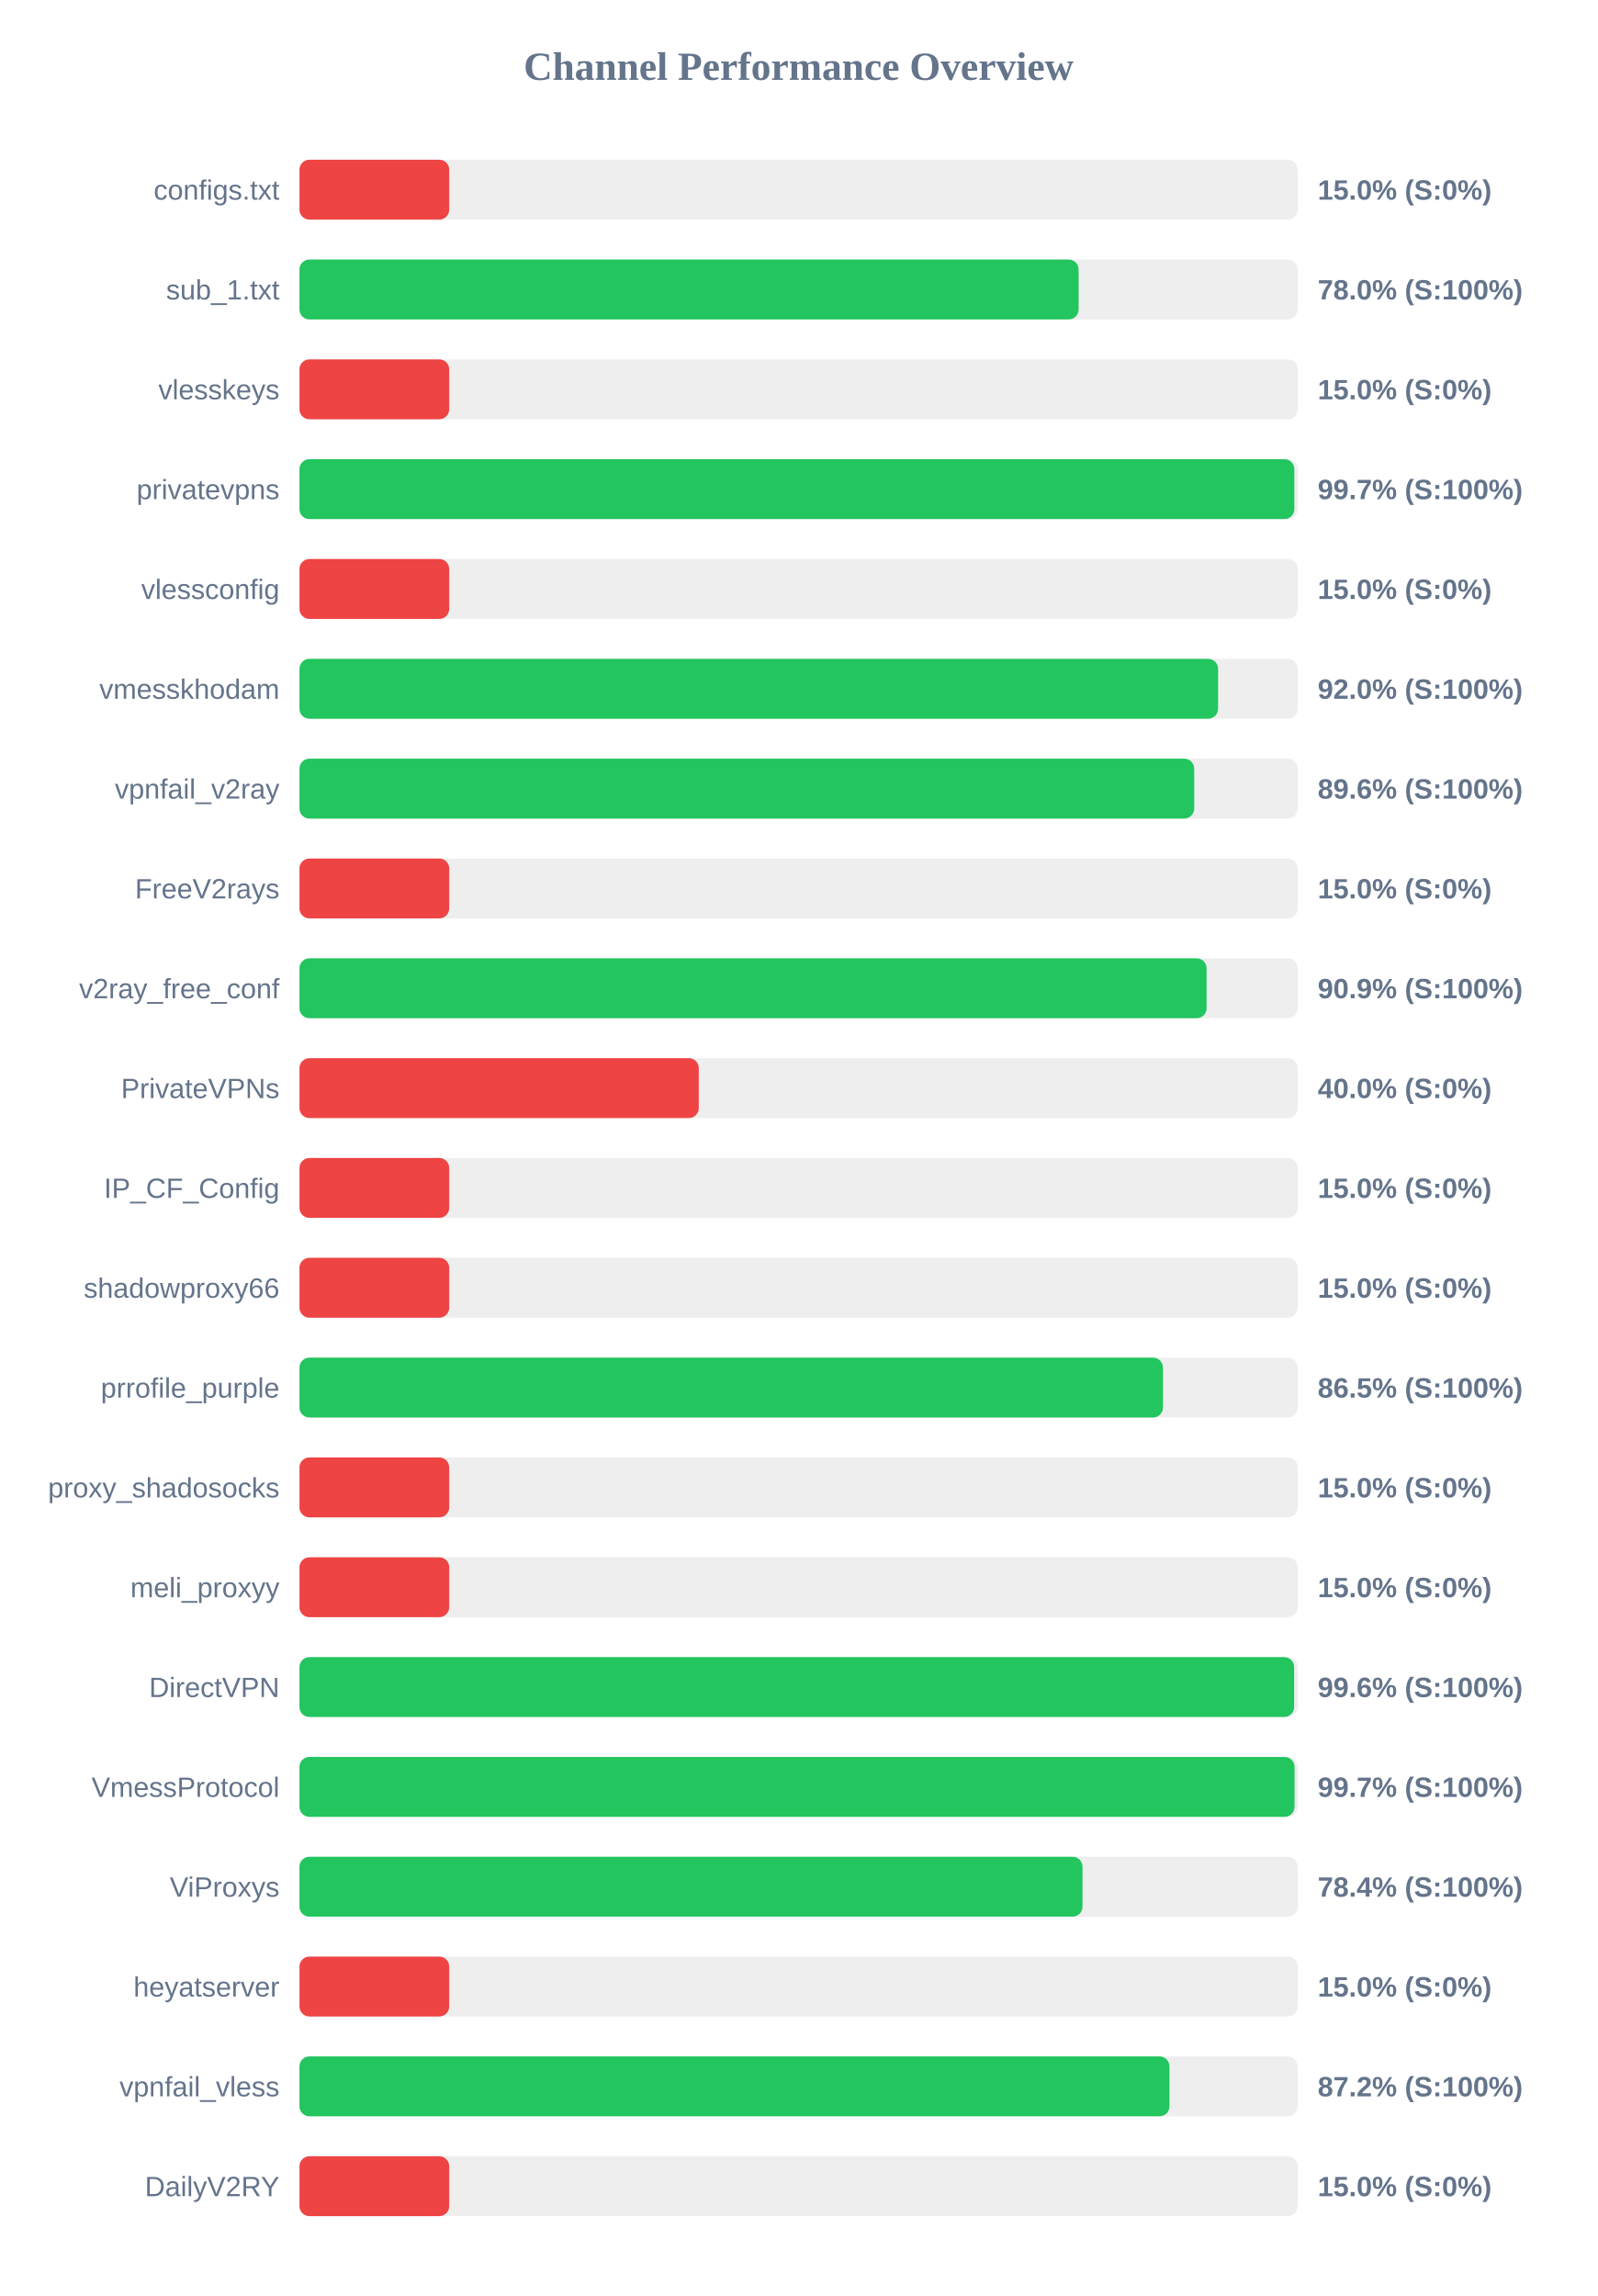
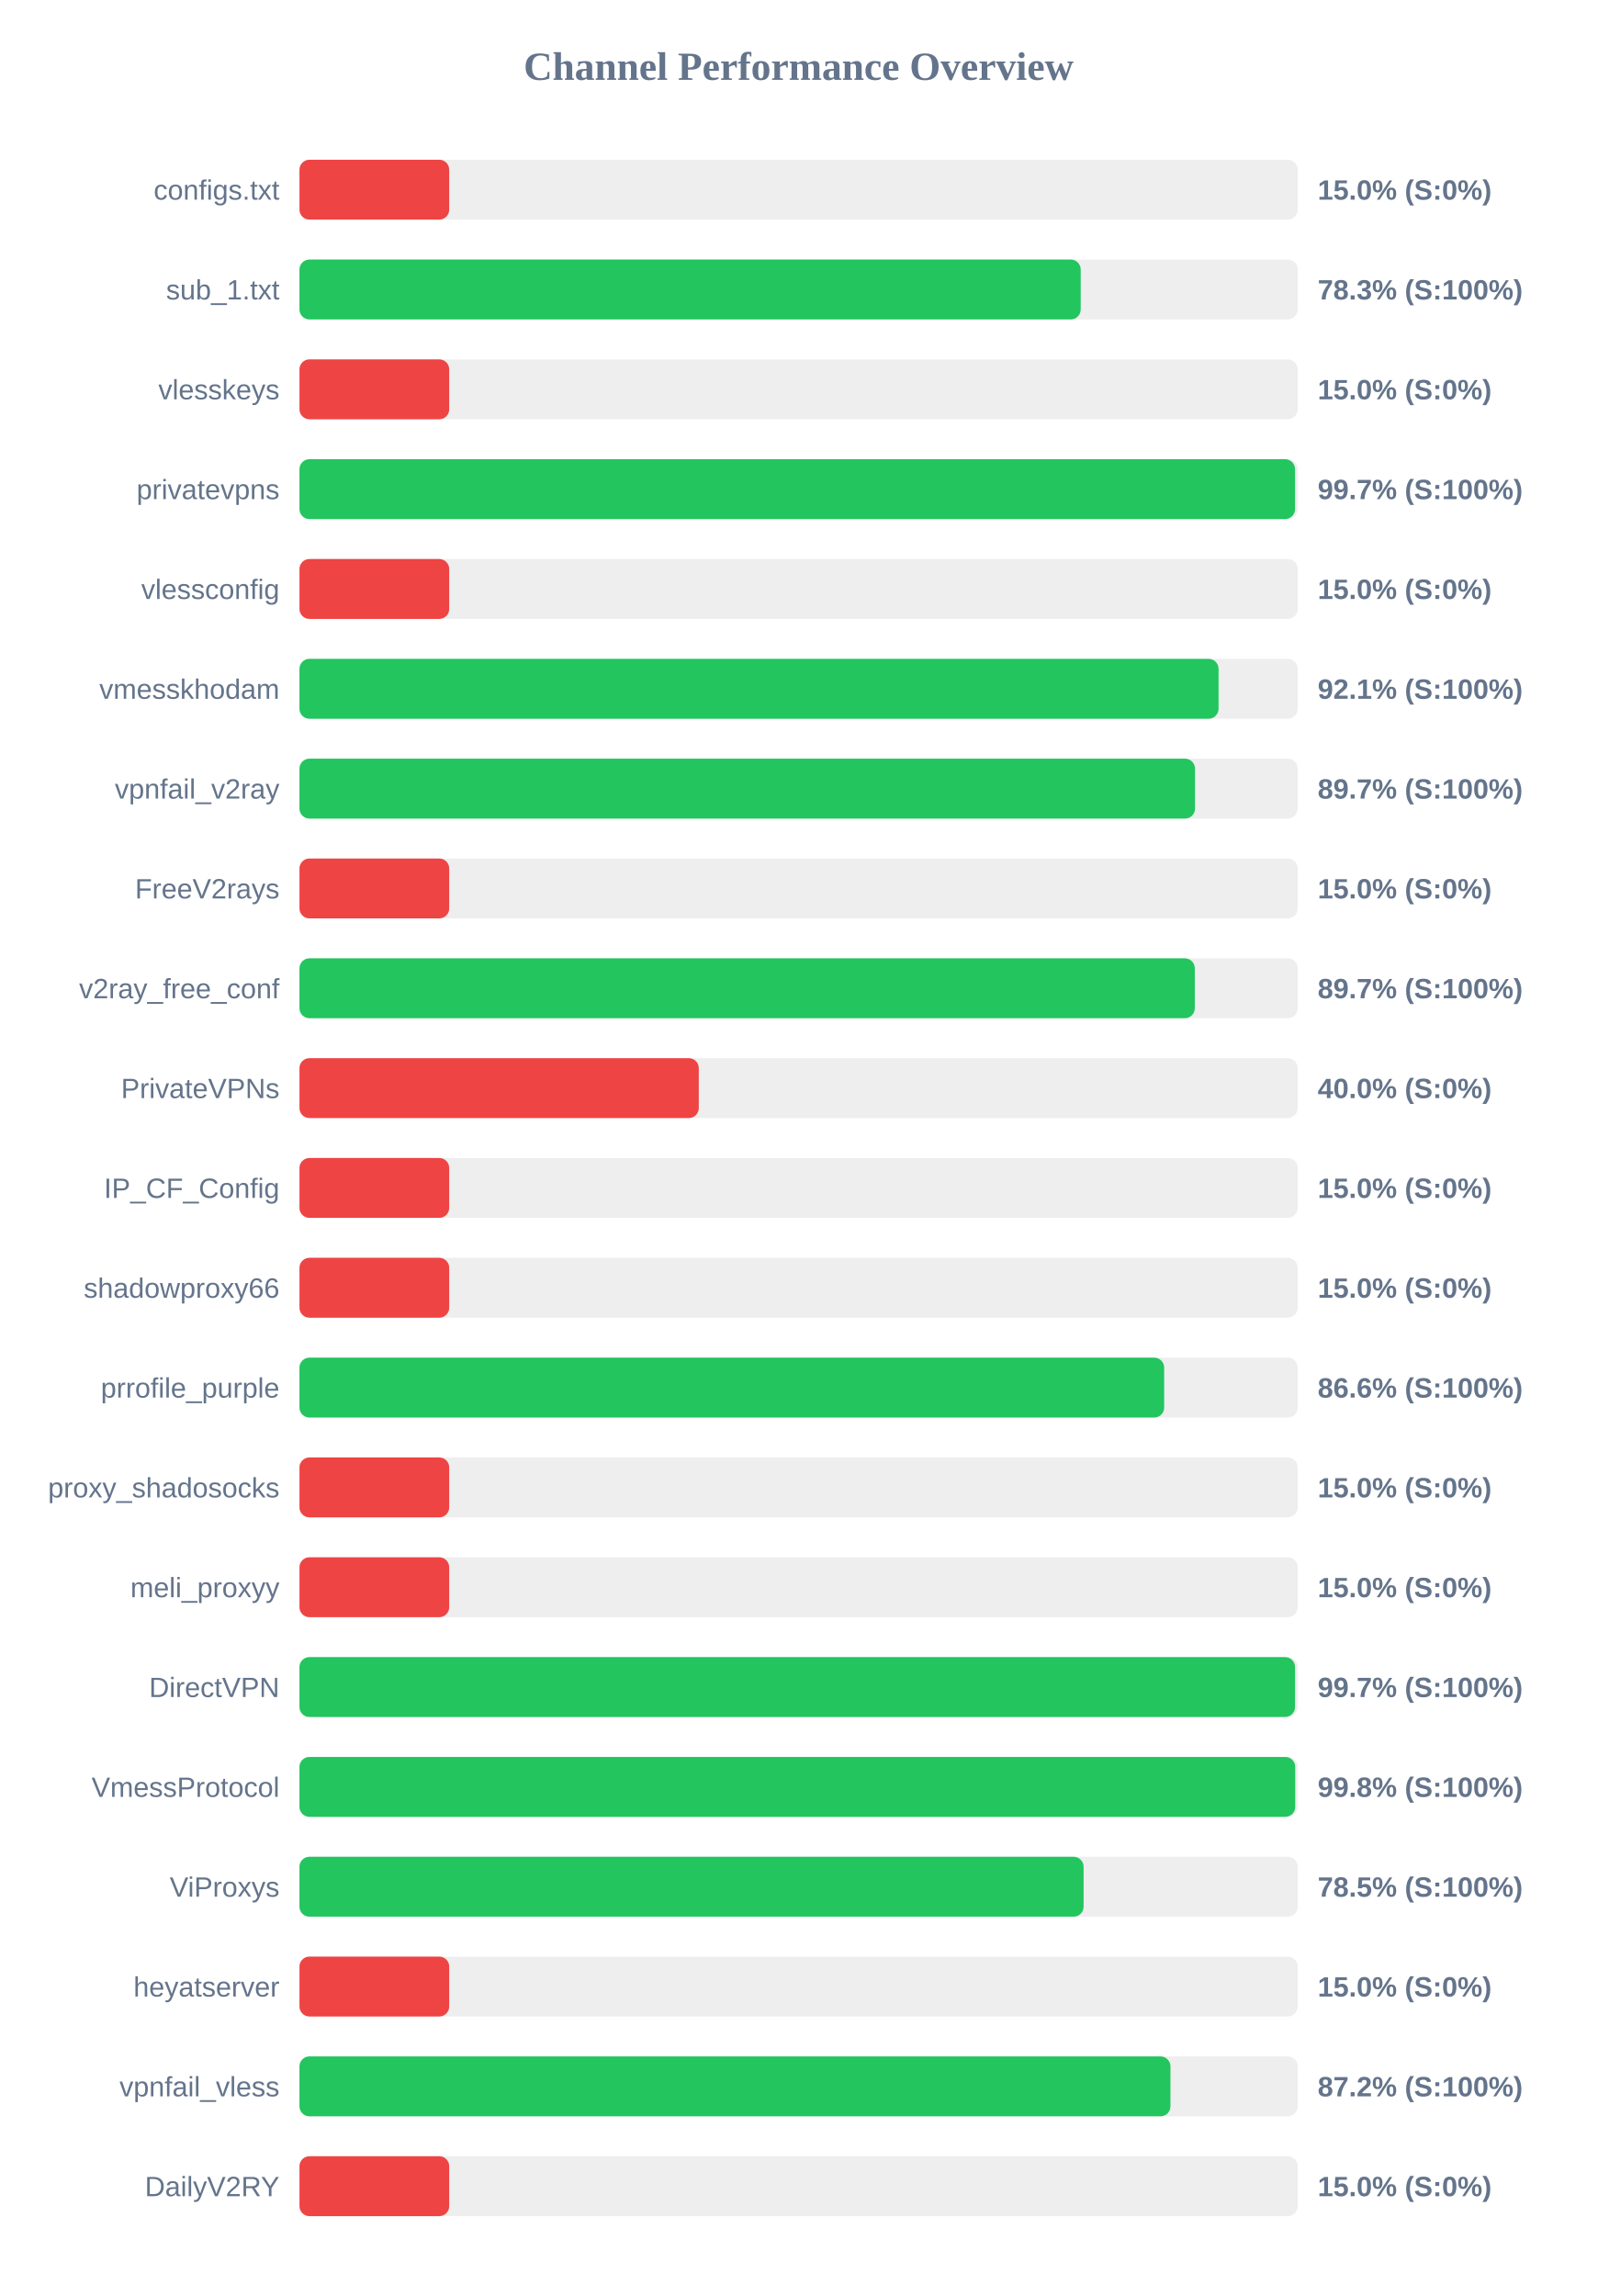
<svg xmlns="http://www.w3.org/2000/svg" width="800" height="1150" version="1.1">
  <style>
        .row { font: 14px Arial; fill: #64748b; }
        .score { font: bold 14px Arial; fill: #64748b; }
    </style>
  <text x="400" y="40" text-anchor="middle" font-size="20px" font-weight="bold" fill="#64748b">Channel Performance Overview</text>
  <rect x="150" y="80" width="500" height="30" fill="#eee" rx="5" />
  <rect x="150" y="80" width="75.0" height="30" fill="#ef4444" rx="5" />
  <text x="140" y="100" text-anchor="end" class="row">configs.txt</text>
  <text x="660" y="100" text-anchor="start" class="score">15.0% (S:0%)</text>
  <rect x="150" y="130" width="500" height="30" fill="#eee" rx="5" />
-   <rect x="150" y="130" width="390.25" height="30" fill="#22c55e" rx="5" />
+   <rect x="150" y="130" width="391.3" height="30" fill="#22c55e" rx="5" />
  <text x="140" y="150" text-anchor="end" class="row">sub_1.txt</text>
-   <text x="660" y="150" text-anchor="start" class="score">78.0% (S:100%)</text>
+   <text x="660" y="150" text-anchor="start" class="score">78.3% (S:100%)</text>
  <rect x="150" y="180" width="500" height="30" fill="#eee" rx="5" />
  <rect x="150" y="180" width="75.0" height="30" fill="#ef4444" rx="5" />
  <text x="140" y="200" text-anchor="end" class="row">vlesskeys</text>
  <text x="660" y="200" text-anchor="start" class="score">15.0% (S:0%)</text>
  <rect x="150" y="230" width="500" height="30" fill="#eee" rx="5" />
-   <rect x="150" y="230" width="498.3" height="30" fill="#22c55e" rx="5" />
+   <rect x="150" y="230" width="498.65" height="30" fill="#22c55e" rx="5" />
  <text x="140" y="250" text-anchor="end" class="row">privatevpns</text>
  <text x="660" y="250" text-anchor="start" class="score">99.7% (S:100%)</text>
  <rect x="150" y="280" width="500" height="30" fill="#eee" rx="5" />
  <rect x="150" y="280" width="75.0" height="30" fill="#ef4444" rx="5" />
  <text x="140" y="300" text-anchor="end" class="row">vlessconfig</text>
  <text x="660" y="300" text-anchor="start" class="score">15.0% (S:0%)</text>
  <rect x="150" y="330" width="500" height="30" fill="#eee" rx="5" />
-   <rect x="150" y="330" width="460.1" height="30" fill="#22c55e" rx="5" />
+   <rect x="150" y="330" width="460.35" height="30" fill="#22c55e" rx="5" />
  <text x="140" y="350" text-anchor="end" class="row">vmesskhodam</text>
-   <text x="660" y="350" text-anchor="start" class="score">92.0% (S:100%)</text>
+   <text x="660" y="350" text-anchor="start" class="score">92.1% (S:100%)</text>
  <rect x="150" y="380" width="500" height="30" fill="#eee" rx="5" />
-   <rect x="150" y="380" width="448.15" height="30" fill="#22c55e" rx="5" />
+   <rect x="150" y="380" width="448.55" height="30" fill="#22c55e" rx="5" />
  <text x="140" y="400" text-anchor="end" class="row">vpnfail_v2ray</text>
-   <text x="660" y="400" text-anchor="start" class="score">89.6% (S:100%)</text>
+   <text x="660" y="400" text-anchor="start" class="score">89.7% (S:100%)</text>
  <rect x="150" y="430" width="500" height="30" fill="#eee" rx="5" />
  <rect x="150" y="430" width="75.0" height="30" fill="#ef4444" rx="5" />
  <text x="140" y="450" text-anchor="end" class="row">FreeV2rays</text>
  <text x="660" y="450" text-anchor="start" class="score">15.0% (S:0%)</text>
  <rect x="150" y="480" width="500" height="30" fill="#eee" rx="5" />
-   <rect x="150" y="480" width="454.35" height="30" fill="#22c55e" rx="5" />
+   <rect x="150" y="480" width="448.45" height="30" fill="#22c55e" rx="5" />
  <text x="140" y="500" text-anchor="end" class="row">v2ray_free_conf</text>
-   <text x="660" y="500" text-anchor="start" class="score">90.9% (S:100%)</text>
+   <text x="660" y="500" text-anchor="start" class="score">89.7% (S:100%)</text>
  <rect x="150" y="530" width="500" height="30" fill="#eee" rx="5" />
  <rect x="150" y="530" width="200.0" height="30" fill="#ef4444" rx="5" />
  <text x="140" y="550" text-anchor="end" class="row">PrivateVPNs</text>
  <text x="660" y="550" text-anchor="start" class="score">40.0% (S:0%)</text>
  <rect x="150" y="580" width="500" height="30" fill="#eee" rx="5" />
  <rect x="150" y="580" width="75.0" height="30" fill="#ef4444" rx="5" />
  <text x="140" y="600" text-anchor="end" class="row">IP_CF_Config</text>
  <text x="660" y="600" text-anchor="start" class="score">15.0% (S:0%)</text>
  <rect x="150" y="630" width="500" height="30" fill="#eee" rx="5" />
  <rect x="150" y="630" width="75.0" height="30" fill="#ef4444" rx="5" />
  <text x="140" y="650" text-anchor="end" class="row">shadowproxy66</text>
  <text x="660" y="650" text-anchor="start" class="score">15.0% (S:0%)</text>
  <rect x="150" y="680" width="500" height="30" fill="#eee" rx="5" />
-   <rect x="150" y="680" width="432.5" height="30" fill="#22c55e" rx="5" />
+   <rect x="150" y="680" width="433.1" height="30" fill="#22c55e" rx="5" />
  <text x="140" y="700" text-anchor="end" class="row">prrofile_purple</text>
-   <text x="660" y="700" text-anchor="start" class="score">86.5% (S:100%)</text>
+   <text x="660" y="700" text-anchor="start" class="score">86.6% (S:100%)</text>
  <rect x="150" y="730" width="500" height="30" fill="#eee" rx="5" />
  <rect x="150" y="730" width="75.0" height="30" fill="#ef4444" rx="5" />
  <text x="140" y="750" text-anchor="end" class="row">proxy_shadosocks</text>
  <text x="660" y="750" text-anchor="start" class="score">15.0% (S:0%)</text>
  <rect x="150" y="780" width="500" height="30" fill="#eee" rx="5" />
  <rect x="150" y="780" width="75.0" height="30" fill="#ef4444" rx="5" />
  <text x="140" y="800" text-anchor="end" class="row">meli_proxyy</text>
  <text x="660" y="800" text-anchor="start" class="score">15.0% (S:0%)</text>
  <rect x="150" y="830" width="500" height="30" fill="#eee" rx="5" />
-   <rect x="150" y="830" width="498.2" height="30" fill="#22c55e" rx="5" />
+   <rect x="150" y="830" width="498.65" height="30" fill="#22c55e" rx="5" />
  <text x="140" y="850" text-anchor="end" class="row">DirectVPN</text>
-   <text x="660" y="850" text-anchor="start" class="score">99.6% (S:100%)</text>
+   <text x="660" y="850" text-anchor="start" class="score">99.7% (S:100%)</text>
  <rect x="150" y="880" width="500" height="30" fill="#eee" rx="5" />
-   <rect x="150" y="880" width="498.4" height="30" fill="#22c55e" rx="5" />
+   <rect x="150" y="880" width="498.75" height="30" fill="#22c55e" rx="5" />
  <text x="140" y="900" text-anchor="end" class="row">VmessProtocol</text>
-   <text x="660" y="900" text-anchor="start" class="score">99.7% (S:100%)</text>
+   <text x="660" y="900" text-anchor="start" class="score">99.8% (S:100%)</text>
  <rect x="150" y="930" width="500" height="30" fill="#eee" rx="5" />
-   <rect x="150" y="930" width="392.2" height="30" fill="#22c55e" rx="5" />
+   <rect x="150" y="930" width="392.75" height="30" fill="#22c55e" rx="5" />
  <text x="140" y="950" text-anchor="end" class="row">ViProxys</text>
-   <text x="660" y="950" text-anchor="start" class="score">78.4% (S:100%)</text>
+   <text x="660" y="950" text-anchor="start" class="score">78.5% (S:100%)</text>
  <rect x="150" y="980" width="500" height="30" fill="#eee" rx="5" />
  <rect x="150" y="980" width="75.0" height="30" fill="#ef4444" rx="5" />
  <text x="140" y="1000" text-anchor="end" class="row">heyatserver</text>
  <text x="660" y="1000" text-anchor="start" class="score">15.0% (S:0%)</text>
  <rect x="150" y="1030" width="500" height="30" fill="#eee" rx="5" />
-   <rect x="150" y="1030" width="435.75" height="30" fill="#22c55e" rx="5" />
+   <rect x="150" y="1030" width="436.25" height="30" fill="#22c55e" rx="5" />
  <text x="140" y="1050" text-anchor="end" class="row">vpnfail_vless</text>
  <text x="660" y="1050" text-anchor="start" class="score">87.2% (S:100%)</text>
  <rect x="150" y="1080" width="500" height="30" fill="#eee" rx="5" />
  <rect x="150" y="1080" width="75.0" height="30" fill="#ef4444" rx="5" />
  <text x="140" y="1100" text-anchor="end" class="row">DailyV2RY</text>
  <text x="660" y="1100" text-anchor="start" class="score">15.0% (S:0%)</text>
</svg>
